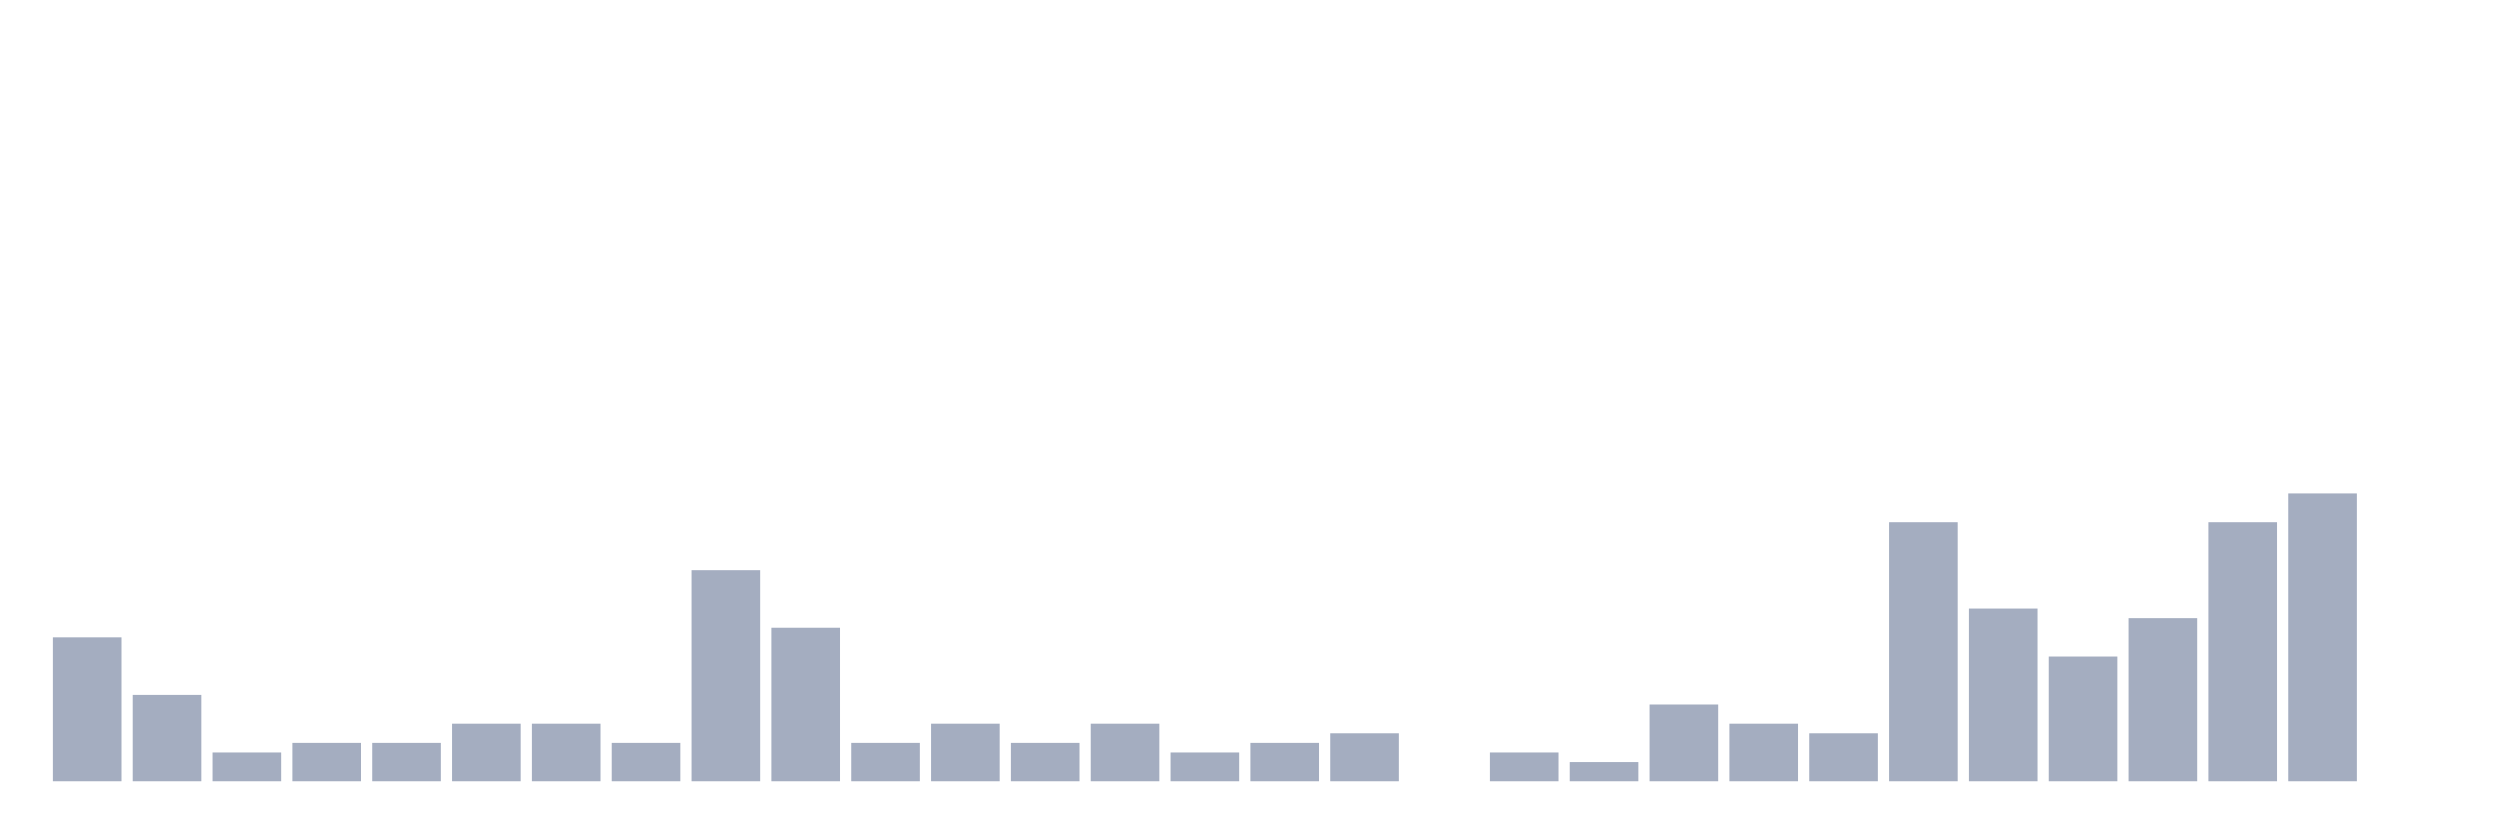
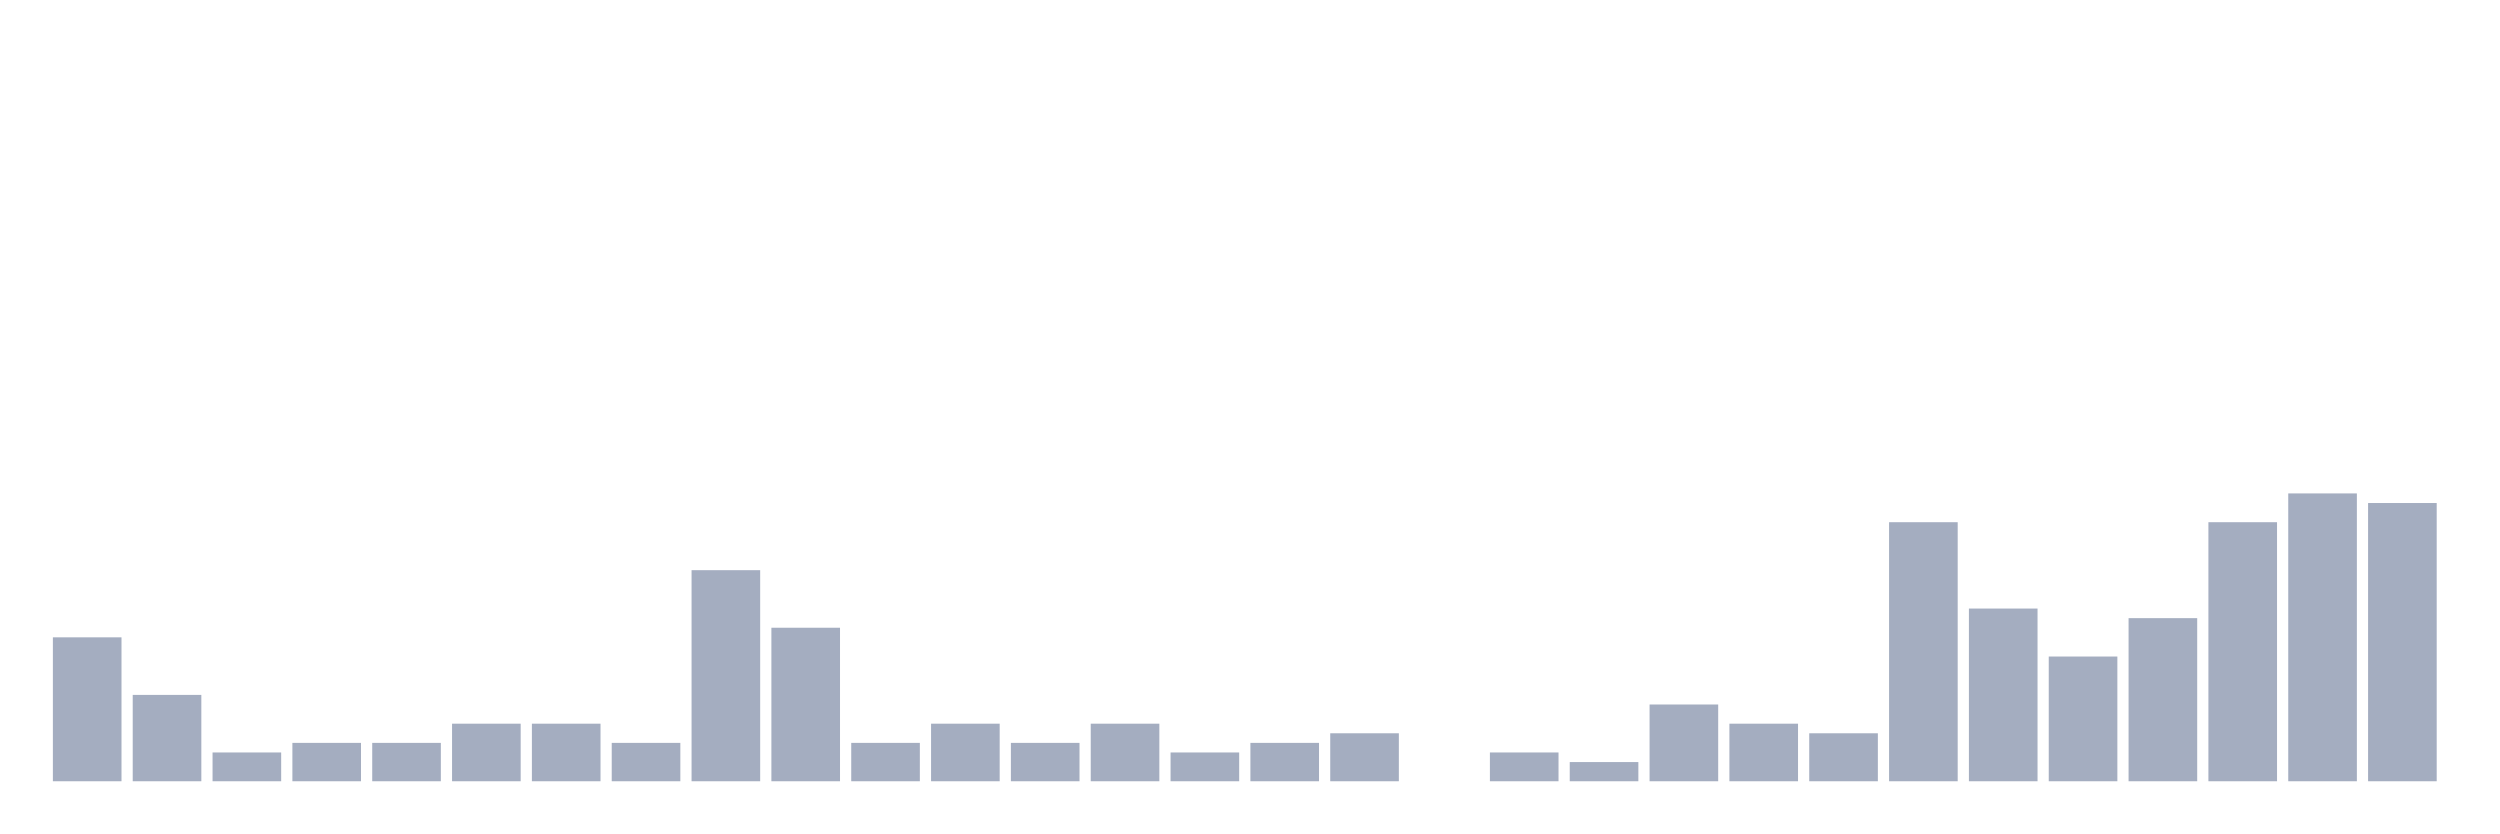
<svg xmlns="http://www.w3.org/2000/svg" viewBox="0 0 480 160">
  <g transform="translate(10,10)">
    <rect class="bar" x="0.153" width="13.175" y="112.368" height="27.632" fill="rgb(164,173,192)" />
    <rect class="bar" x="15.482" width="13.175" y="123.421" height="16.579" fill="rgb(164,173,192)" />
    <rect class="bar" x="30.81" width="13.175" y="134.474" height="5.526" fill="rgb(164,173,192)" />
    <rect class="bar" x="46.138" width="13.175" y="132.632" height="7.368" fill="rgb(164,173,192)" />
    <rect class="bar" x="61.466" width="13.175" y="132.632" height="7.368" fill="rgb(164,173,192)" />
    <rect class="bar" x="76.794" width="13.175" y="128.947" height="11.053" fill="rgb(164,173,192)" />
    <rect class="bar" x="92.123" width="13.175" y="128.947" height="11.053" fill="rgb(164,173,192)" />
    <rect class="bar" x="107.451" width="13.175" y="132.632" height="7.368" fill="rgb(164,173,192)" />
    <rect class="bar" x="122.779" width="13.175" y="99.474" height="40.526" fill="rgb(164,173,192)" />
    <rect class="bar" x="138.107" width="13.175" y="110.526" height="29.474" fill="rgb(164,173,192)" />
    <rect class="bar" x="153.436" width="13.175" y="132.632" height="7.368" fill="rgb(164,173,192)" />
    <rect class="bar" x="168.764" width="13.175" y="128.947" height="11.053" fill="rgb(164,173,192)" />
    <rect class="bar" x="184.092" width="13.175" y="132.632" height="7.368" fill="rgb(164,173,192)" />
    <rect class="bar" x="199.42" width="13.175" y="128.947" height="11.053" fill="rgb(164,173,192)" />
    <rect class="bar" x="214.748" width="13.175" y="134.474" height="5.526" fill="rgb(164,173,192)" />
    <rect class="bar" x="230.077" width="13.175" y="132.632" height="7.368" fill="rgb(164,173,192)" />
    <rect class="bar" x="245.405" width="13.175" y="130.789" height="9.211" fill="rgb(164,173,192)" />
    <rect class="bar" x="260.733" width="13.175" y="140" height="0" fill="rgb(164,173,192)" />
    <rect class="bar" x="276.061" width="13.175" y="134.474" height="5.526" fill="rgb(164,173,192)" />
    <rect class="bar" x="291.39" width="13.175" y="136.316" height="3.684" fill="rgb(164,173,192)" />
    <rect class="bar" x="306.718" width="13.175" y="125.263" height="14.737" fill="rgb(164,173,192)" />
    <rect class="bar" x="322.046" width="13.175" y="128.947" height="11.053" fill="rgb(164,173,192)" />
    <rect class="bar" x="337.374" width="13.175" y="130.789" height="9.211" fill="rgb(164,173,192)" />
    <rect class="bar" x="352.702" width="13.175" y="90.263" height="49.737" fill="rgb(164,173,192)" />
    <rect class="bar" x="368.031" width="13.175" y="106.842" height="33.158" fill="rgb(164,173,192)" />
    <rect class="bar" x="383.359" width="13.175" y="116.053" height="23.947" fill="rgb(164,173,192)" />
    <rect class="bar" x="398.687" width="13.175" y="108.684" height="31.316" fill="rgb(164,173,192)" />
    <rect class="bar" x="414.015" width="13.175" y="90.263" height="49.737" fill="rgb(164,173,192)" />
    <rect class="bar" x="429.344" width="13.175" y="84.737" height="55.263" fill="rgb(164,173,192)" />
-     <rect class="bar" x="444.672" width="13.175" y="140" height="0" fill="rgb(164,173,192)" />
+     <rect class="bar" x="444.672" width="13.175" y="86.579" height="53.421" fill="rgb(164,173,192)" />
  </g>
</svg>
